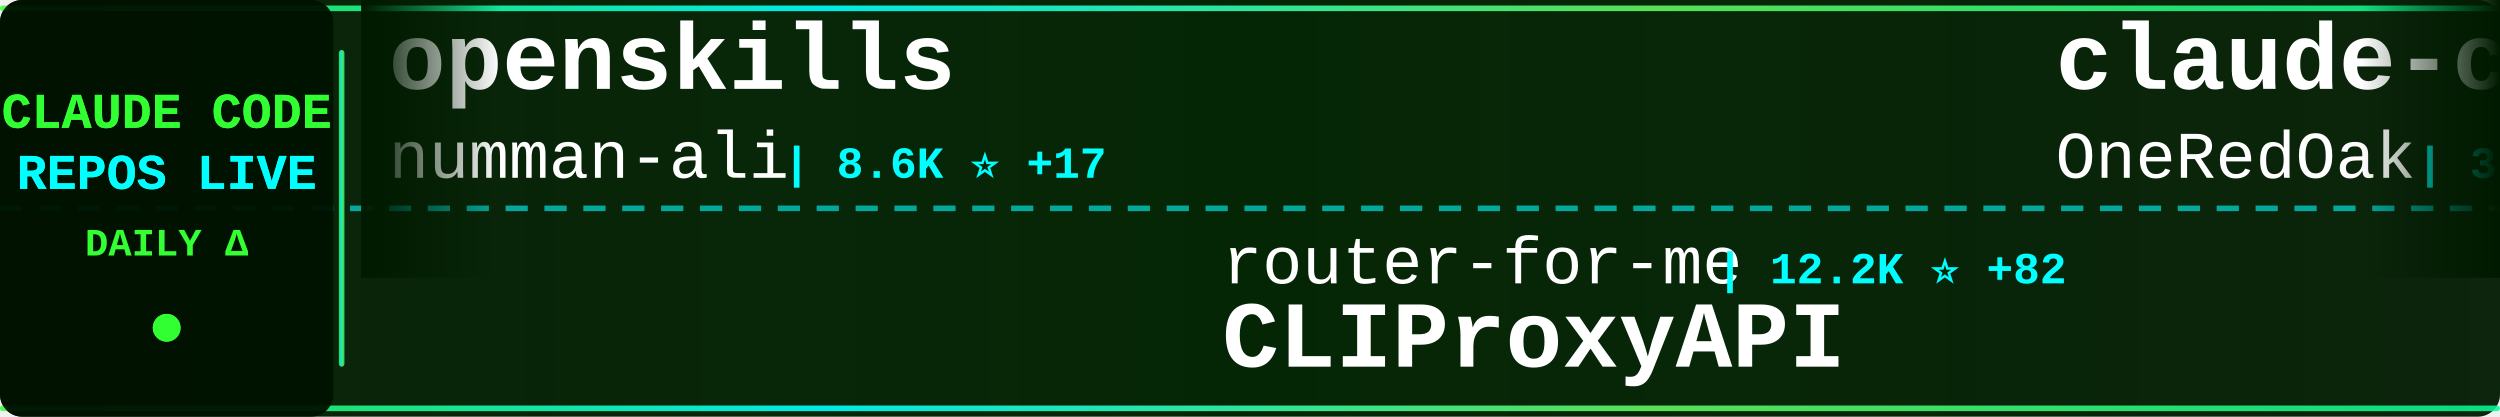
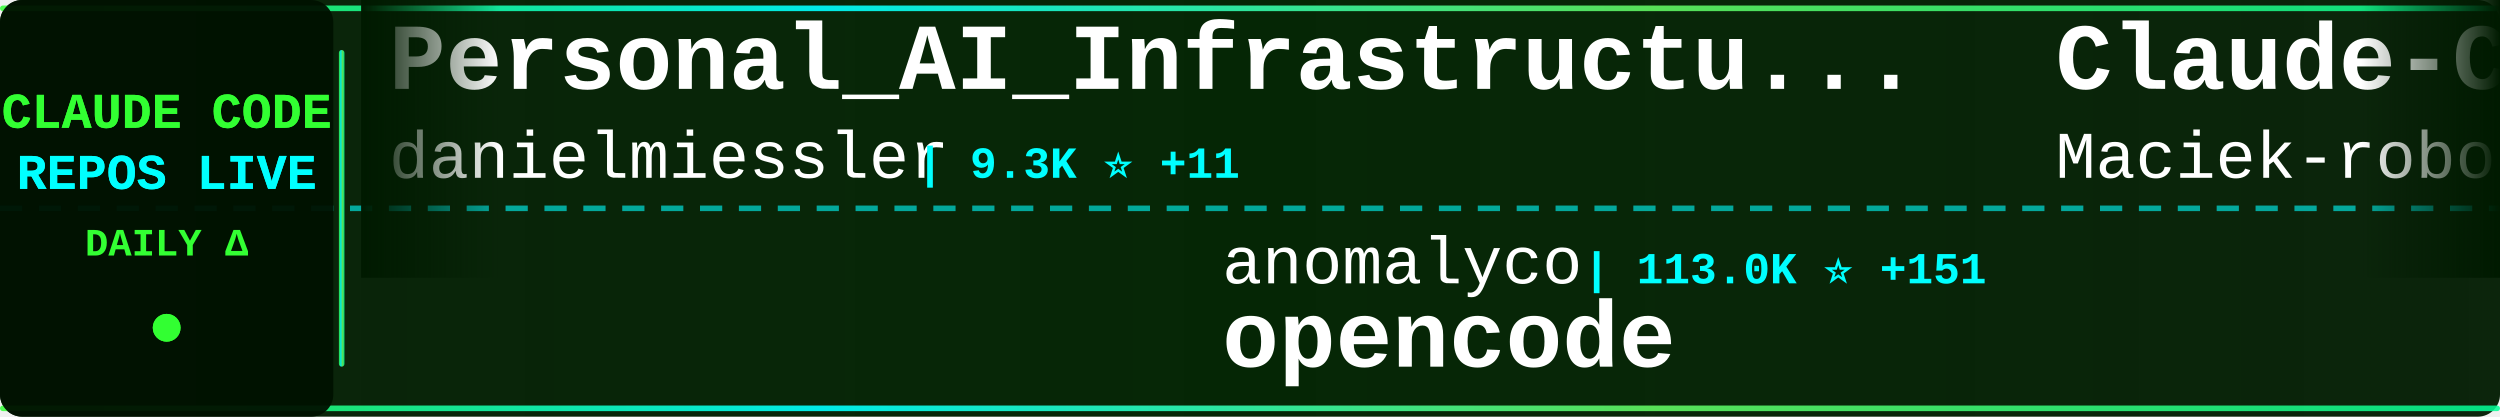
<svg xmlns="http://www.w3.org/2000/svg" width="900" height="150">
  <defs>
    <linearGradient id="tickerBg" x1="0%" y1="0%" x2="100%" y2="0%">
      <stop offset="0%" style="stop-color:#001a00;stop-opacity:0.95" />
      <stop offset="50%" style="stop-color:#002200;stop-opacity:0.98" />
      <stop offset="100%" style="stop-color:#001a00;stop-opacity:0.95" />
    </linearGradient>
    <linearGradient id="borderGrad" x1="0%" y1="0%" x2="100%" y2="0%">
      <stop offset="0%" style="stop-color:#33ff33;stop-opacity:0.85">
        <animate attributeName="stop-opacity" values="0.85;1;0.85" dur="2s" repeatCount="indefinite" />
      </stop>
      <stop offset="33%" style="stop-color:#00ffff;stop-opacity:0.9">
        <animate attributeName="stop-opacity" values="0.9;1;0.9" dur="2.2s" repeatCount="indefinite" />
      </stop>
      <stop offset="66%" style="stop-color:#66ff66;stop-opacity:0.85">
        <animate attributeName="stop-opacity" values="0.85;1;0.85" dur="1.8s" repeatCount="indefinite" />
      </stop>
      <stop offset="100%" style="stop-color:#00ff99;stop-opacity:0.85">
        <animate attributeName="stop-opacity" values="0.85;1;0.85" dur="2s" repeatCount="indefinite" />
      </stop>
    </linearGradient>
    <filter id="textGlow">
      <feGaussianBlur stdDeviation="0.1" result="coloredBlur" />
      <feMerge>
        <feMergeNode in="coloredBlur" />
        <feMergeNode in="SourceGraphic" />
      </feMerge>
    </filter>
    <filter id="metricGlow">
      <feGaussianBlur stdDeviation="0.2" result="coloredBlur" />
      <feMerge>
        <feMergeNode in="coloredBlur" />
        <feMergeNode in="SourceGraphic" />
      </feMerge>
    </filter>
    <linearGradient id="leftFade" x1="0%" y1="0%" x2="100%" y2="0%">
      <stop offset="0%" style="stop-color:#001a00;stop-opacity:1" />
      <stop offset="100%" style="stop-color:#001a00;stop-opacity:0" />
    </linearGradient>
    <linearGradient id="rightFade" x1="0%" y1="0%" x2="100%" y2="0%">
      <stop offset="0%" style="stop-color:#001a00;stop-opacity:0" />
      <stop offset="100%" style="stop-color:#001a00;stop-opacity:1" />
    </linearGradient>
  </defs>
  <rect width="900" height="150" fill="url(#tickerBg)" rx="8" />
  <rect x="0" y="2" width="900" height="2" fill="url(#borderGrad)" rx="1" />
  <rect x="0" y="146" width="900" height="2" fill="url(#borderGrad)" rx="1" />
  <line x1="0" y1="75" x2="900" y2="75" stroke="#00ffff" stroke-width="2" stroke-dasharray="8 6" opacity="0.6" />
  <rect x="0" y="0" width="120" height="150" fill="#001100" opacity="0.95" rx="8" />
  <text x="60" y="46" font-family="'Courier New', monospace" font-size="18" font-weight="bold" fill="#33ff33" text-anchor="middle" filter="url(#textGlow)">
    CLAUDE CODE
  </text>
  <text x="60" y="68" font-family="'Courier New', monospace" font-size="18" font-weight="bold" fill="#00ffff" text-anchor="middle" filter="url(#textGlow)">
    REPOS LIVE
  </text>
  <text x="60" y="92" font-family="'Courier New', monospace" font-size="14" font-weight="bold" fill="#33ff33" text-anchor="middle">
    DAILY Δ
  </text>
  <circle cx="60" cy="118" r="5" fill="#33ff33" filter="url(#metricGlow)">
    <animate attributeName="r" values="4;6;4" dur="1.5s" repeatCount="indefinite" />
    <animate attributeName="opacity" values="0.6;1;0.6" dur="1.5s" repeatCount="indefinite" />
  </circle>
  <rect x="122" y="18" width="2" height="114" fill="url(#borderGrad)" rx="1" />
  <clipPath id="tickerClip">
    <rect x="130" y="0" width="770" height="150" />
  </clipPath>
  <g clip-path="url(#tickerClip)">
    <g id="tickerItems">
      <animateTransform attributeName="transform" attributeType="XML" type="translate" from="0 0" to="-3000 0" dur="54s" repeatCount="indefinite" />
      <g transform="translate(0, 0)">
-         <text x="140" y="32" font-family="'Courier New', monospace" font-size="34" font-weight="bold" fill="#ffffff">openskills</text>
-         <text x="140" y="64" font-family="'Courier New', monospace" font-size="24" font-weight="normal" fill="#ffffff" opacity="1.0">numman-ali</text>
-         <text x="282" y="64" font-family="'Courier New', monospace" font-size="16" font-weight="bold" fill="#00ffff"> | 8.6K ⭐ +17</text>
+         <text x="140" y="32" font-family="'Courier New', monospace" font-size="34" font-weight="bold" fill="#ffffff">Personal_AI_Infrastructu...</text>
+         <text x="140" y="64" font-family="'Courier New', monospace" font-size="24" font-weight="normal" fill="#ffffff" opacity="1.0">danielmiessler</text>
+         <text x="330" y="64" font-family="'Courier New', monospace" font-size="16" font-weight="bold" fill="#00ffff"> | 9.3K ⭐ +11</text>
      </g>
      <g transform="translate(300, 0)">
-         <text x="140" y="102" font-family="'Courier New', monospace" font-size="24" font-weight="normal" fill="#ffffff" opacity="1.0">router-for-me</text>
-         <text x="318" y="102" font-family="'Courier New', monospace" font-size="16" font-weight="bold" fill="#00ffff"> | 12.2K ⭐ +82</text>
-         <text x="140" y="132" font-family="'Courier New', monospace" font-size="34" font-weight="bold" fill="#ffffff">CLIProxyAPI</text>
+         <text x="140" y="102" font-family="'Courier New', monospace" font-size="24" font-weight="normal" fill="#ffffff" opacity="1.0">anomalyco</text>
+         <text x="270" y="102" font-family="'Courier New', monospace" font-size="16" font-weight="bold" fill="#00ffff"> | 113.0K ⭐ +151</text>
+         <text x="140" y="132" font-family="'Courier New', monospace" font-size="34" font-weight="bold" fill="#ffffff">opencode</text>
      </g>
      <g transform="translate(600, 0)">
-         <text x="140" y="32" font-family="'Courier New', monospace" font-size="34" font-weight="bold" fill="#ffffff">claude-code-workflows</text>
-         <text x="140" y="64" font-family="'Courier New', monospace" font-size="24" font-weight="normal" fill="#ffffff" opacity="1.0">OneRedOak</text>
-         <text x="270" y="64" font-family="'Courier New', monospace" font-size="16" font-weight="bold" fill="#00ffff"> | 3.7K ⭐ +1</text>
+         <text x="140" y="32" font-family="'Courier New', monospace" font-size="34" font-weight="bold" fill="#ffffff">Claude-Code-Usage-Monito...</text>
+         <text x="140" y="64" font-family="'Courier New', monospace" font-size="24" font-weight="normal" fill="#ffffff" opacity="1.0">Maciek-roboblog</text>
+         <text x="342" y="64" font-family="'Courier New', monospace" font-size="16" font-weight="bold" fill="#00ffff"> | 6.7K ⭐ +1</text>
      </g>
      <g transform="translate(900, 0)">
-         <text x="140" y="102" font-family="'Courier New', monospace" font-size="24" font-weight="normal" fill="#ffffff" opacity="1.0">opactorai</text>
-         <text x="270" y="102" font-family="'Courier New', monospace" font-size="16" font-weight="bold" fill="#00ffff"> | 3.8K ⭐ +1</text>
-         <text x="140" y="132" font-family="'Courier New', monospace" font-size="34" font-weight="bold" fill="#ffffff">Claudable</text>
+         <text x="140" y="102" font-family="'Courier New', monospace" font-size="24" font-weight="normal" fill="#ffffff" opacity="1.0">RichardAtCT</text>
+         <text x="294" y="102" font-family="'Courier New', monospace" font-size="16" font-weight="bold" fill="#00ffff"> | 1.8K ⭐ +7</text>
+         <text x="140" y="132" font-family="'Courier New', monospace" font-size="34" font-weight="bold" fill="#ffffff">claude-code-telegram</text>
      </g>
      <g transform="translate(1200, 0)">
-         <text x="140" y="32" font-family="'Courier New', monospace" font-size="34" font-weight="bold" fill="#ffffff">claude-code-tips</text>
-         <text x="140" y="64" font-family="'Courier New', monospace" font-size="24" font-weight="normal" fill="#ffffff" opacity="1.0">ykdojo</text>
-         <text x="234" y="64" font-family="'Courier New', monospace" font-size="16" font-weight="bold" fill="#00ffff"> | 3.2K ⭐ +8</text>
+         <text x="140" y="32" font-family="'Courier New', monospace" font-size="34" font-weight="bold" fill="#ffffff">claude-code-hub</text>
+         <text x="140" y="64" font-family="'Courier New', monospace" font-size="24" font-weight="normal" fill="#ffffff" opacity="1.0">ding113</text>
+         <text x="246" y="64" font-family="'Courier New', monospace" font-size="16" font-weight="bold" fill="#00ffff"> | 1.5K ⭐ +1</text>
      </g>
      <g transform="translate(1500, 0)">
-         <text x="140" y="102" font-family="'Courier New', monospace" font-size="24" font-weight="normal" fill="#ffffff" opacity="1.0">carlvellotti</text>
-         <text x="306" y="102" font-family="'Courier New', monospace" font-size="16" font-weight="bold" fill="#00ffff"> | 1.5K ⭐ +6</text>
-         <text x="140" y="132" font-family="'Courier New', monospace" font-size="34" font-weight="bold" fill="#ffffff">claude-code-pm-course</text>
+         <text x="140" y="102" font-family="'Courier New', monospace" font-size="24" font-weight="normal" fill="#ffffff" opacity="1.0">trailofbits</text>
+         <text x="294" y="102" font-family="'Courier New', monospace" font-size="16" font-weight="bold" fill="#00ffff"> | 1.4K ⭐ +11</text>
+         <text x="140" y="132" font-family="'Courier New', monospace" font-size="34" font-weight="bold" fill="#ffffff">claude-code-config</text>
      </g>
      <g transform="translate(1800, 0)">
-         <text x="140" y="32" font-family="'Courier New', monospace" font-size="34" font-weight="bold" fill="#ffffff">claude-code-proxy</text>
-         <text x="140" y="64" font-family="'Courier New', monospace" font-size="24" font-weight="normal" fill="#ffffff" opacity="1.0">1rgs</text>
-         <text x="210" y="64" font-family="'Courier New', monospace" font-size="16" font-weight="bold" fill="#00ffff"> | 3.1K ⭐</text>
+         <text x="140" y="32" font-family="'Courier New', monospace" font-size="34" font-weight="bold" fill="#ffffff">claude-code-security-rev...</text>
+         <text x="140" y="64" font-family="'Courier New', monospace" font-size="24" font-weight="normal" fill="#ffffff" opacity="1.0">anthropics</text>
+         <text x="282" y="64" font-family="'Courier New', monospace" font-size="16" font-weight="bold" fill="#00ffff"> | 3.4K ⭐ +6</text>
      </g>
      <g transform="translate(2100, 0)">
-         <text x="140" y="102" font-family="'Courier New', monospace" font-size="24" font-weight="normal" fill="#ffffff" opacity="1.0">qwibitai</text>
-         <text x="258" y="102" font-family="'Courier New', monospace" font-size="16" font-weight="bold" fill="#00ffff"> | 16.3K ⭐ +170</text>
-         <text x="140" y="132" font-family="'Courier New', monospace" font-size="34" font-weight="bold" fill="#ffffff">nanoclaw</text>
+         <text x="140" y="102" font-family="'Courier New', monospace" font-size="24" font-weight="normal" fill="#ffffff" opacity="1.0">alirezarezvani</text>
+         <text x="330" y="102" font-family="'Courier New', monospace" font-size="16" font-weight="bold" fill="#00ffff"> | 551 ⭐ +1</text>
+         <text x="140" y="132" font-family="'Courier New', monospace" font-size="34" font-weight="bold" fill="#ffffff">claude-code-tresor</text>
      </g>
      <g transform="translate(2400, 0)">
-         <text x="140" y="32" font-family="'Courier New', monospace" font-size="34" font-weight="bold" fill="#ffffff">claude-code-guide</text>
-         <text x="140" y="64" font-family="'Courier New', monospace" font-size="24" font-weight="normal" fill="#ffffff" opacity="1.0">zebbern</text>
-         <text x="246" y="64" font-family="'Courier New', monospace" font-size="16" font-weight="bold" fill="#00ffff"> | 3.5K ⭐ -1</text>
+         <text x="140" y="32" font-family="'Courier New', monospace" font-size="34" font-weight="bold" fill="#ffffff">everything-claude-code</text>
+         <text x="140" y="64" font-family="'Courier New', monospace" font-size="24" font-weight="normal" fill="#ffffff" opacity="1.0">affaan-m</text>
+         <text x="258" y="64" font-family="'Courier New', monospace" font-size="16" font-weight="bold" fill="#00ffff"> | 54.7K ⭐ +233</text>
      </g>
      <g transform="translate(2700, 0)">
-         <text x="140" y="102" font-family="'Courier New', monospace" font-size="24" font-weight="normal" fill="#ffffff" opacity="1.0">snarktank</text>
-         <text x="270" y="102" font-family="'Courier New', monospace" font-size="16" font-weight="bold" fill="#00ffff"> | 11.6K ⭐ +15</text>
-         <text x="140" y="132" font-family="'Courier New', monospace" font-size="34" font-weight="bold" fill="#ffffff">ralph</text>
+         <text x="140" y="102" font-family="'Courier New', monospace" font-size="24" font-weight="normal" fill="#ffffff" opacity="1.0">anthropics</text>
+         <text x="282" y="102" font-family="'Courier New', monospace" font-size="16" font-weight="bold" fill="#00ffff"> | 5.9K ⭐ +4</text>
+         <text x="140" y="132" font-family="'Courier New', monospace" font-size="34" font-weight="bold" fill="#ffffff">claude-code-action</text>
      </g>
      <g transform="translate(3000, 0)">
-         <text x="140" y="32" font-family="'Courier New', monospace" font-size="34" font-weight="bold" fill="#ffffff">openskills</text>
-         <text x="140" y="64" font-family="'Courier New', monospace" font-size="24" font-weight="normal" fill="#ffffff" opacity="1.0">numman-ali</text>
-         <text x="282" y="64" font-family="'Courier New', monospace" font-size="16" font-weight="bold" fill="#00ffff"> | 8.6K ⭐ +17</text>
+         <text x="140" y="32" font-family="'Courier New', monospace" font-size="34" font-weight="bold" fill="#ffffff">Personal_AI_Infrastructu...</text>
+         <text x="140" y="64" font-family="'Courier New', monospace" font-size="24" font-weight="normal" fill="#ffffff" opacity="1.0">danielmiessler</text>
+         <text x="330" y="64" font-family="'Courier New', monospace" font-size="16" font-weight="bold" fill="#00ffff"> | 9.3K ⭐ +11</text>
      </g>
      <g transform="translate(3300, 0)">
-         <text x="140" y="102" font-family="'Courier New', monospace" font-size="24" font-weight="normal" fill="#ffffff" opacity="1.0">router-for-me</text>
-         <text x="318" y="102" font-family="'Courier New', monospace" font-size="16" font-weight="bold" fill="#00ffff"> | 12.2K ⭐ +82</text>
-         <text x="140" y="132" font-family="'Courier New', monospace" font-size="34" font-weight="bold" fill="#ffffff">CLIProxyAPI</text>
+         <text x="140" y="102" font-family="'Courier New', monospace" font-size="24" font-weight="normal" fill="#ffffff" opacity="1.0">anomalyco</text>
+         <text x="270" y="102" font-family="'Courier New', monospace" font-size="16" font-weight="bold" fill="#00ffff"> | 113.0K ⭐ +151</text>
+         <text x="140" y="132" font-family="'Courier New', monospace" font-size="34" font-weight="bold" fill="#ffffff">opencode</text>
      </g>
      <g transform="translate(3600, 0)">
-         <text x="140" y="32" font-family="'Courier New', monospace" font-size="34" font-weight="bold" fill="#ffffff">claude-code-workflows</text>
-         <text x="140" y="64" font-family="'Courier New', monospace" font-size="24" font-weight="normal" fill="#ffffff" opacity="1.0">OneRedOak</text>
-         <text x="270" y="64" font-family="'Courier New', monospace" font-size="16" font-weight="bold" fill="#00ffff"> | 3.7K ⭐ +1</text>
+         <text x="140" y="32" font-family="'Courier New', monospace" font-size="34" font-weight="bold" fill="#ffffff">Claude-Code-Usage-Monito...</text>
+         <text x="140" y="64" font-family="'Courier New', monospace" font-size="24" font-weight="normal" fill="#ffffff" opacity="1.0">Maciek-roboblog</text>
+         <text x="342" y="64" font-family="'Courier New', monospace" font-size="16" font-weight="bold" fill="#00ffff"> | 6.7K ⭐ +1</text>
      </g>
      <g transform="translate(3900, 0)">
-         <text x="140" y="102" font-family="'Courier New', monospace" font-size="24" font-weight="normal" fill="#ffffff" opacity="1.0">opactorai</text>
-         <text x="270" y="102" font-family="'Courier New', monospace" font-size="16" font-weight="bold" fill="#00ffff"> | 3.8K ⭐ +1</text>
-         <text x="140" y="132" font-family="'Courier New', monospace" font-size="34" font-weight="bold" fill="#ffffff">Claudable</text>
+         <text x="140" y="102" font-family="'Courier New', monospace" font-size="24" font-weight="normal" fill="#ffffff" opacity="1.0">RichardAtCT</text>
+         <text x="294" y="102" font-family="'Courier New', monospace" font-size="16" font-weight="bold" fill="#00ffff"> | 1.8K ⭐ +7</text>
+         <text x="140" y="132" font-family="'Courier New', monospace" font-size="34" font-weight="bold" fill="#ffffff">claude-code-telegram</text>
      </g>
    </g>
  </g>
  <rect x="130" y="0" width="50" height="100" fill="url(#leftFade)" />
  <rect x="850" y="0" width="50" height="100" fill="url(#rightFade)" />
</svg>
